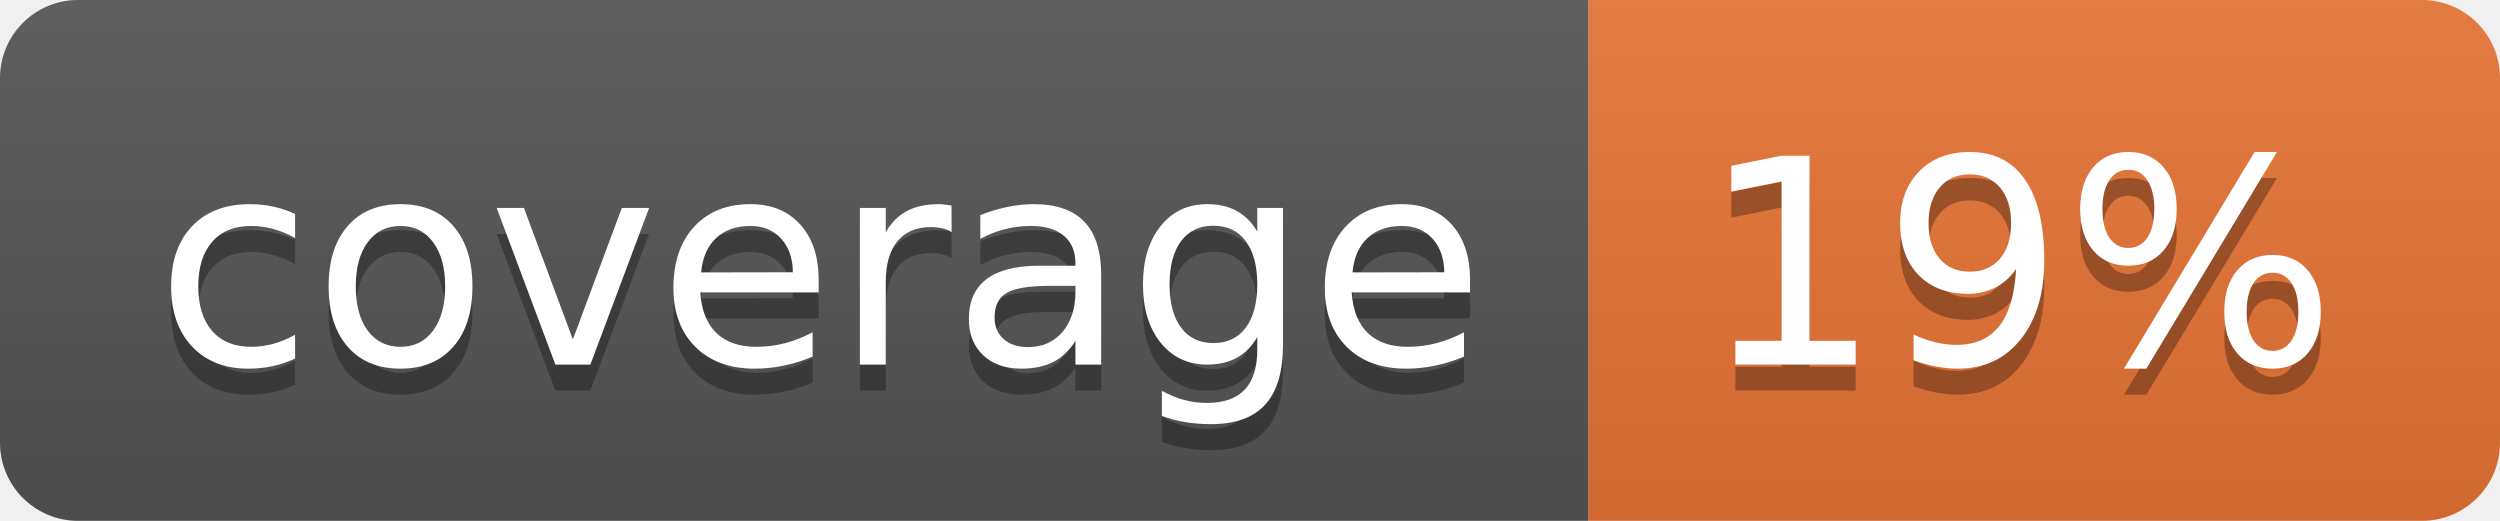
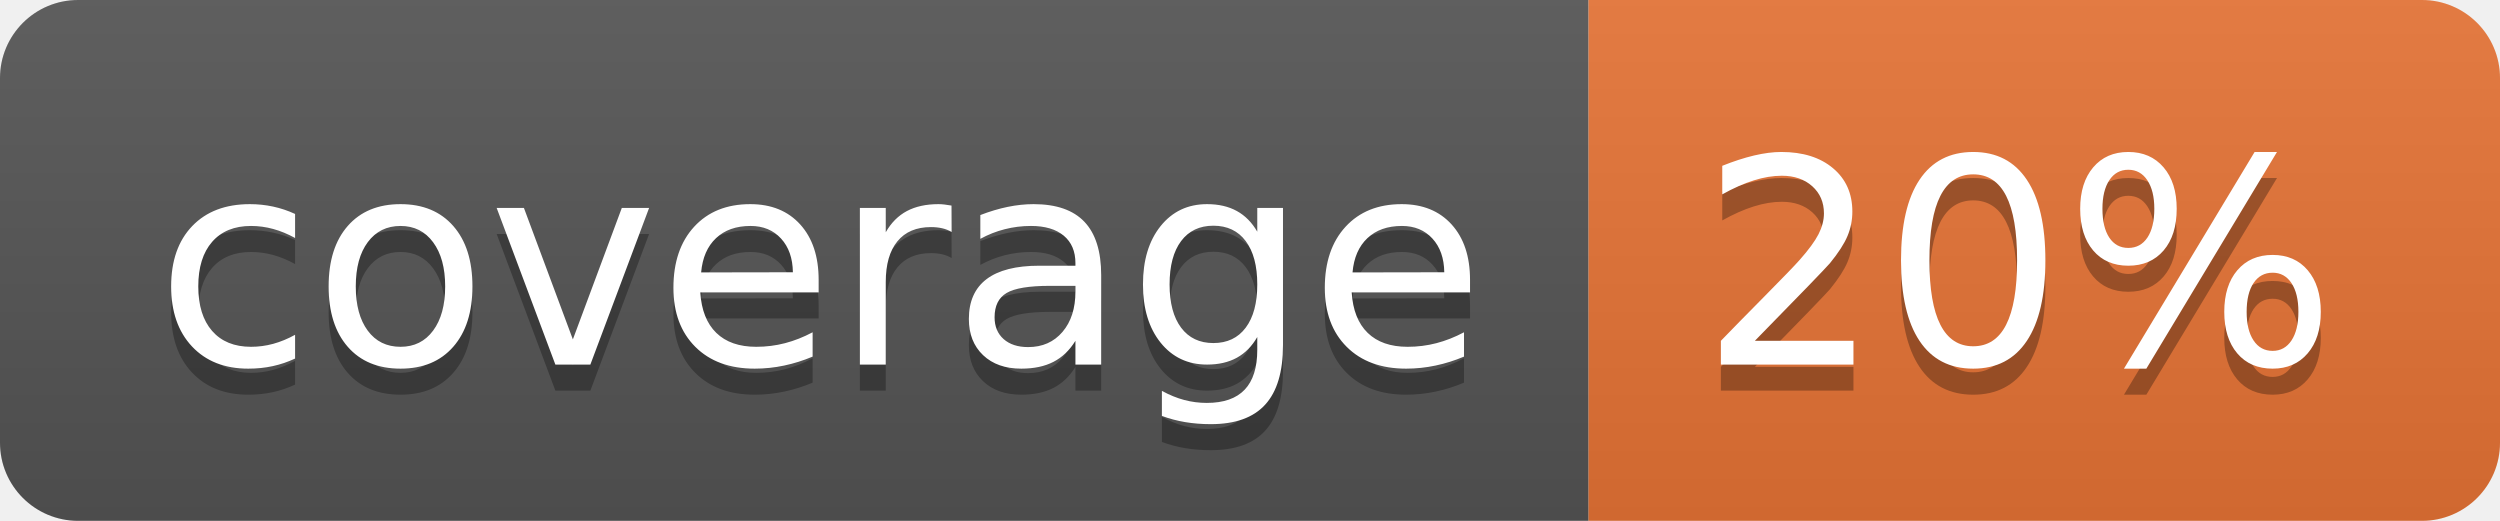
<svg xmlns="http://www.w3.org/2000/svg" width="96" height="20">
  <linearGradient id="b" x2="0" y2="100%">
    <stop offset="0" stop-color="#bbb" stop-opacity=".1" />
    <stop offset="1" stop-opacity=".1" />
  </linearGradient>
  <clipPath id="a">
    <rect width="96" height="20" rx="3" fill="#fff" />
  </clipPath>
  <g clip-path="url(#a)">
    <path fill="#555" d="M0 0h61v20H0z" />
    <path fill="#E87435" d="M61 0h35v20H61z" />
    <path fill="url(#b)" d="M0 0h96v20H0z" />
  </g>
  <g fill="#fff" text-anchor="middle" font-family="DejaVu Sans,Verdana,Geneva,sans-serif" font-size="110">
    <text x="315" y="150" fill="#010101" fill-opacity=".3" transform="scale(.1)" textLength="510">coverage</text>
    <text x="315" y="140" transform="scale(.1)" textLength="510">coverage</text>
-     <text x="775" y="150" fill="#010101" fill-opacity=".3" transform="scale(.1)" textLength="250">19%</text>
-     <text x="775" y="140" transform="scale(.1)" textLength="250">19%</text>
+     <text x="775" y="150" fill="#010101" fill-opacity=".3" transform="scale(.1)" textLength="250">20%</text>
+     <text x="775" y="140" transform="scale(.1)" textLength="250">20%</text>
  </g>
</svg>
